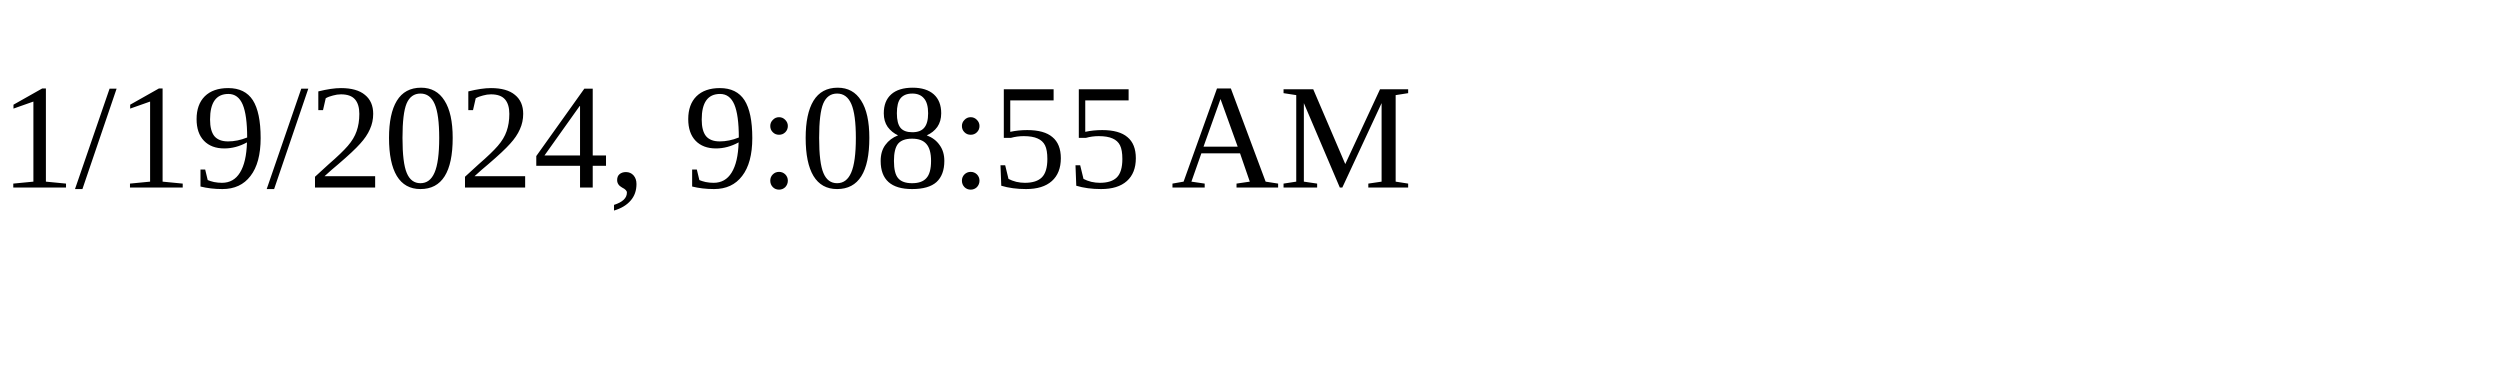
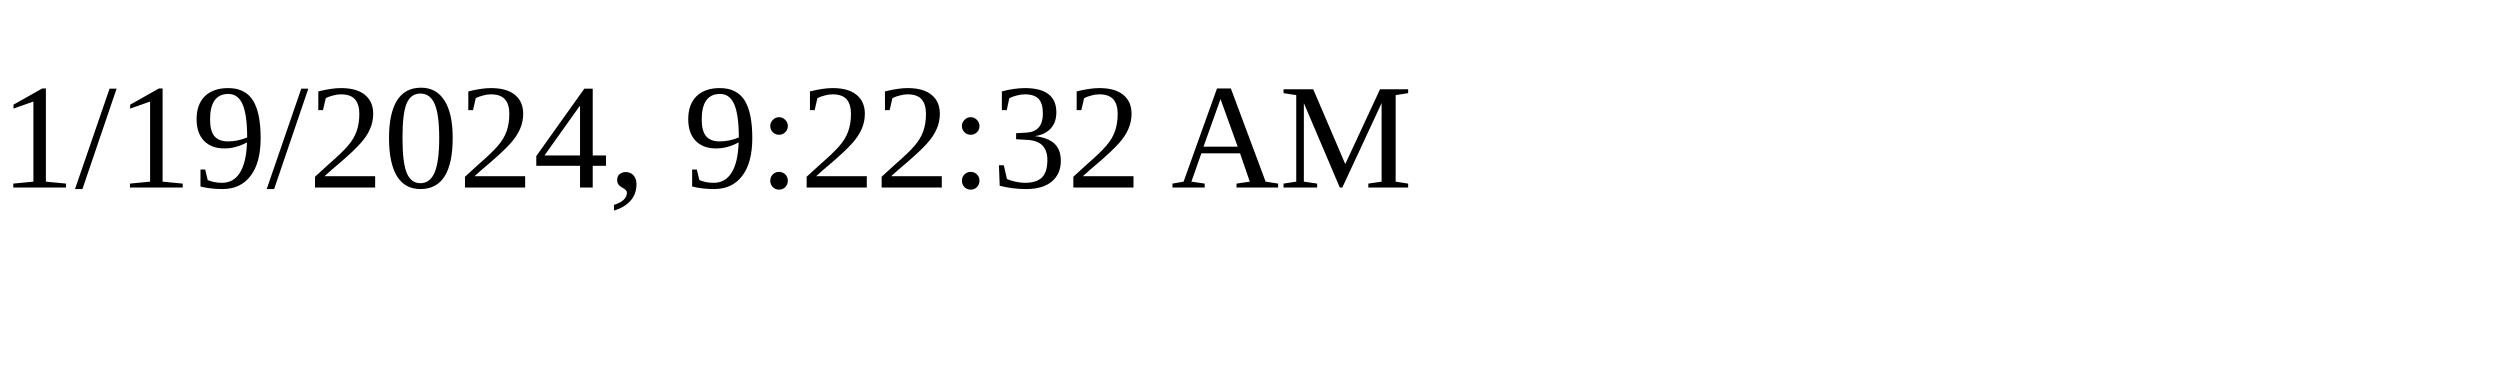
<svg xmlns="http://www.w3.org/2000/svg" height="30" width="200">
-   <text x="0" y="15">1/19/2024, 9:08:55 AM</text>
+   <text x="0" y="15">1/19/2024, 9:22:32 AM</text>
</svg>
